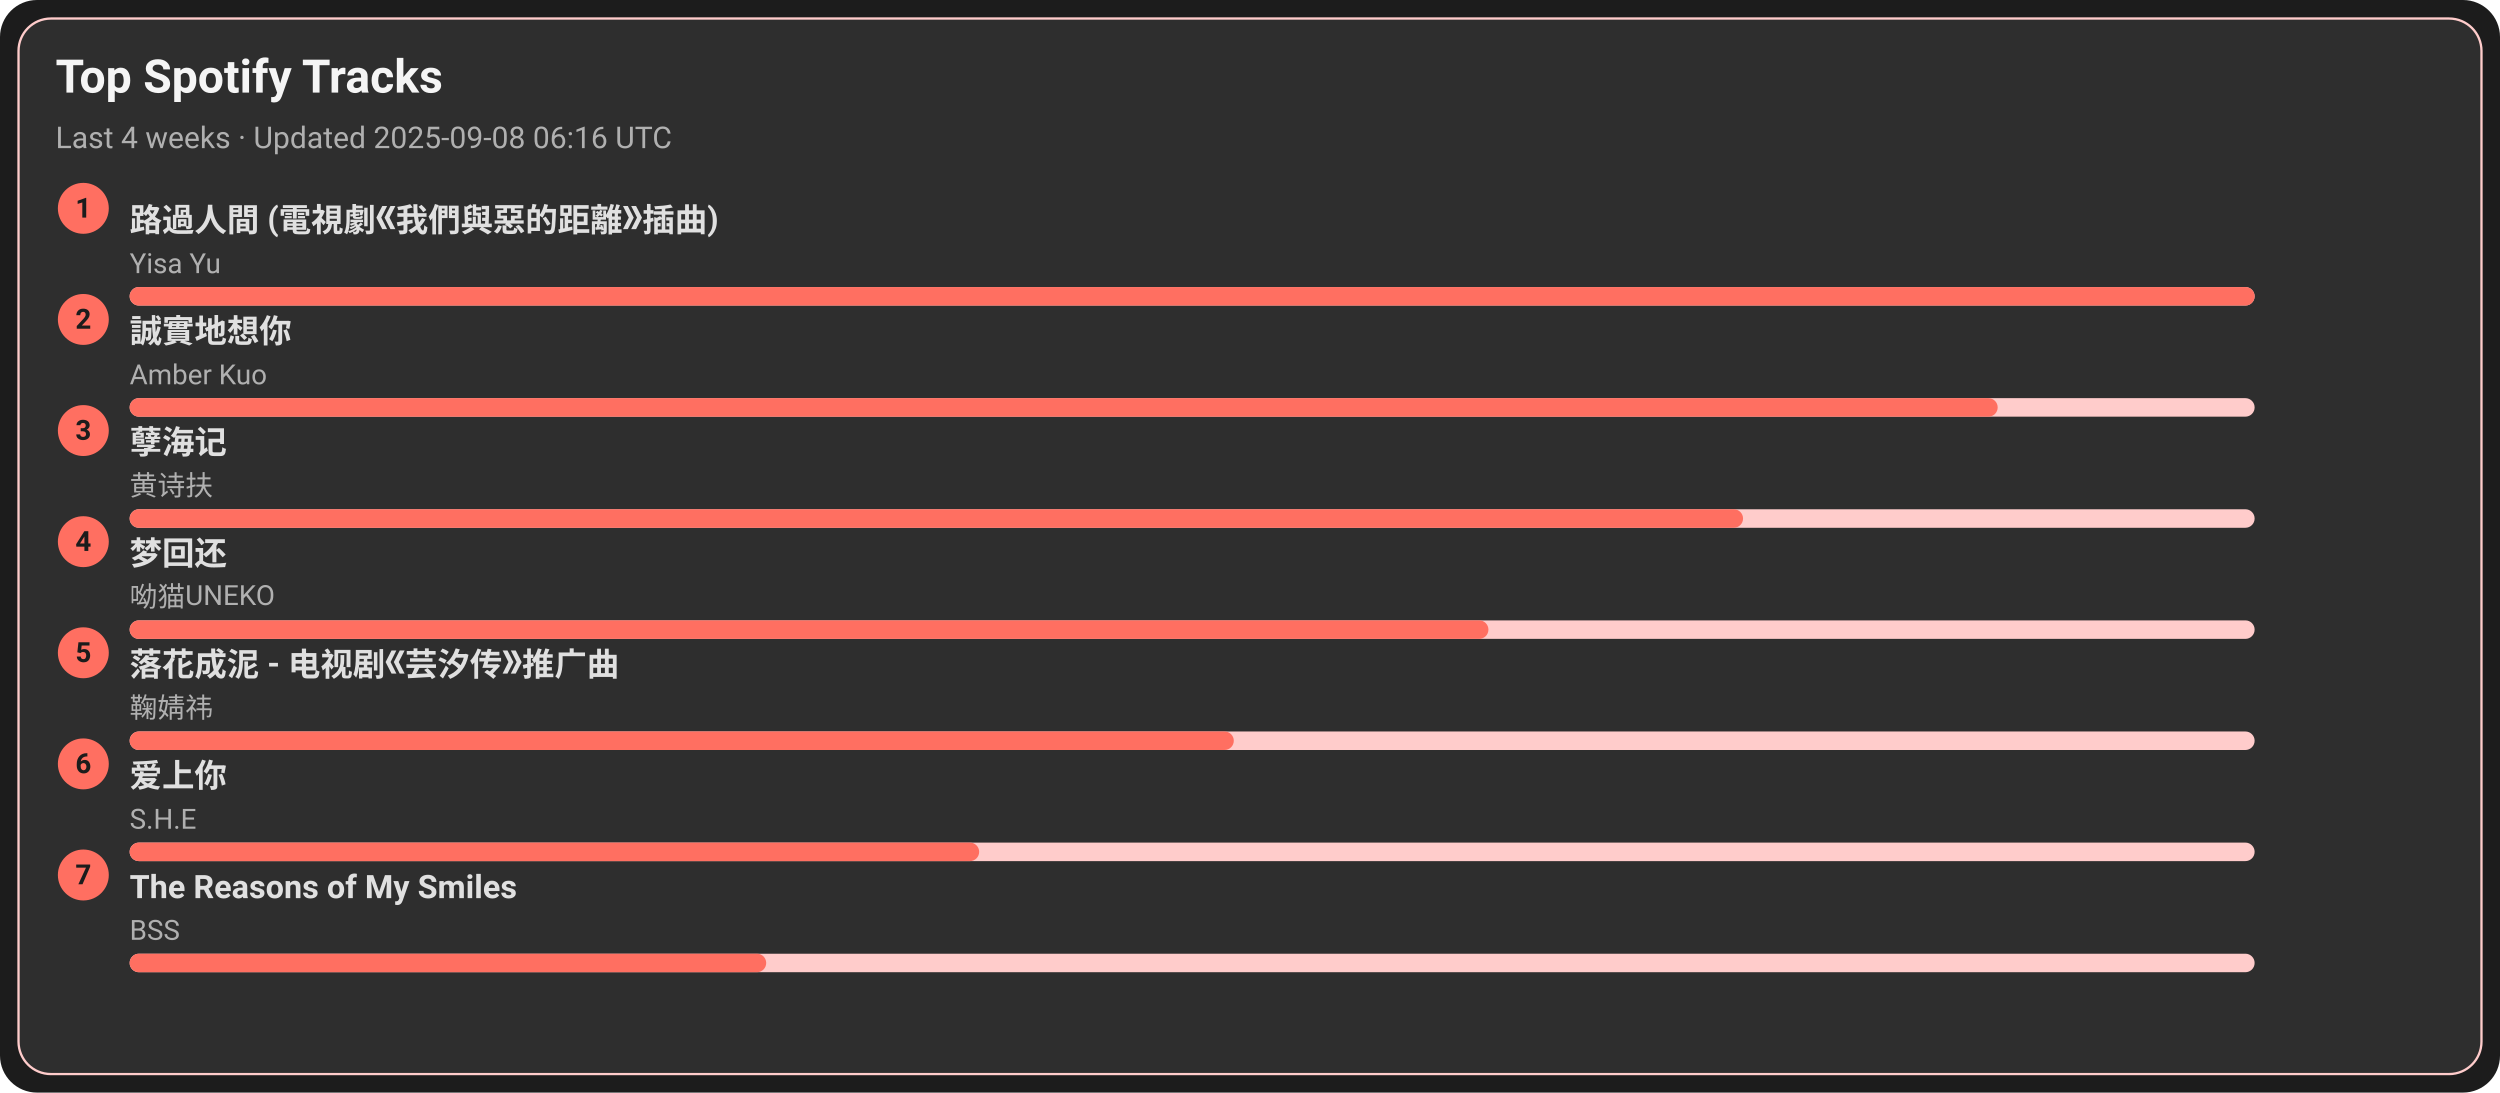
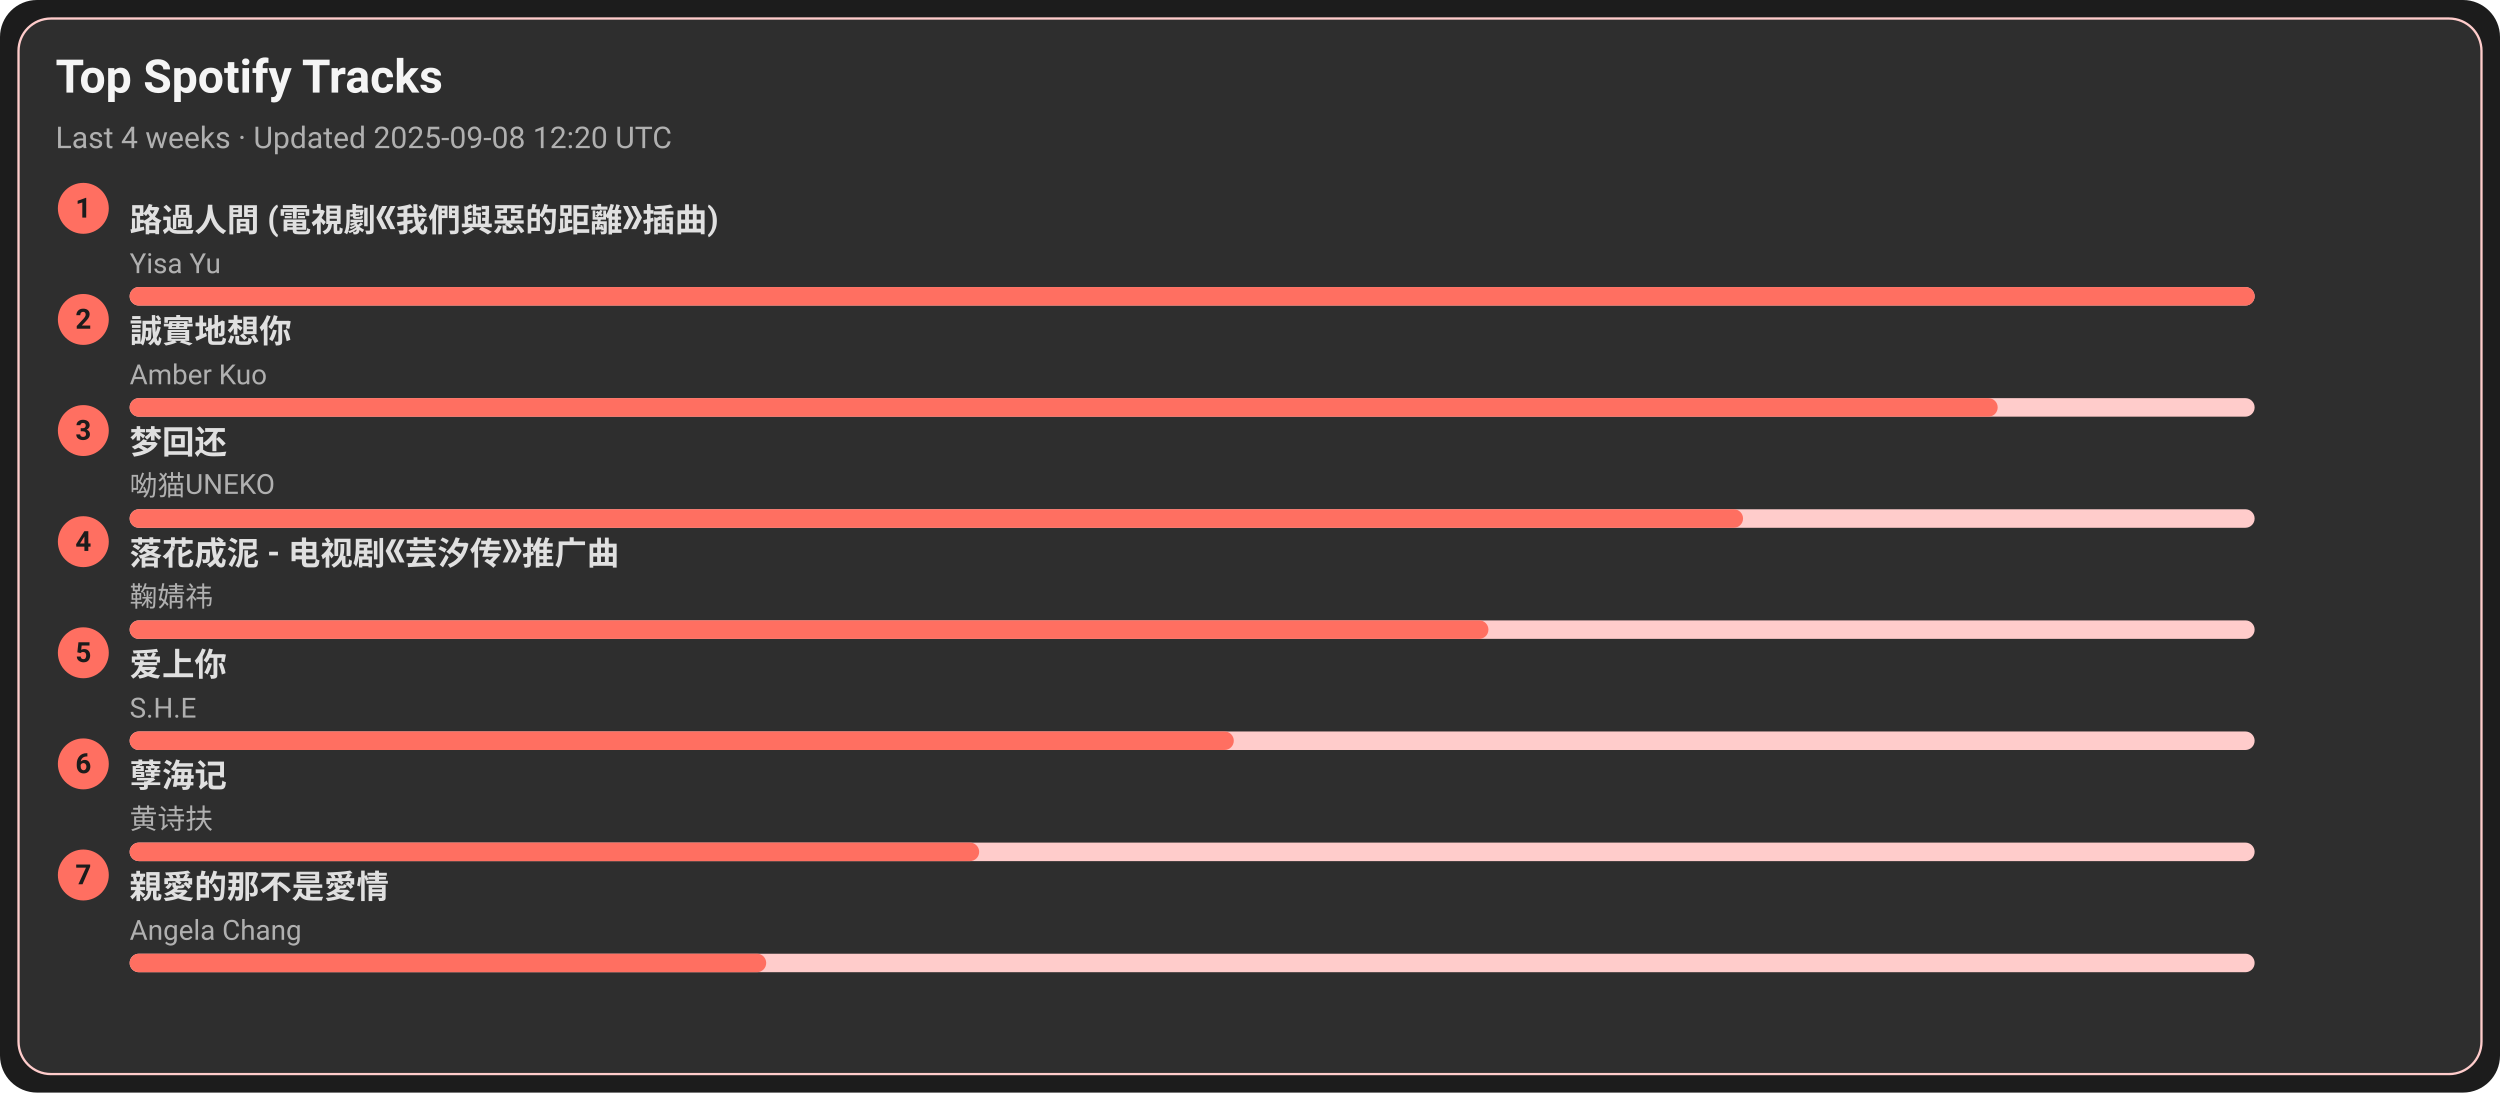
<svg xmlns="http://www.w3.org/2000/svg" width="1080" height="472" viewBox="0 0 1080 472">
  <style>text{font-family:-apple-system,BlinkMacSystemFont,Segoe UI,Roboto,Ubuntu,Helvetica Neue,Arial,Noto Sans,sans-serif}</style>
  <rect width="1080" height="472" rx="16" fill="#1c1c1c" />
  <rect x="8" y="8" width="1064" height="456" rx="14" fill="#2e2e2e" stroke="#ffcccb" />
  <text x="24" y="40" font-size="20" fill="#f5f5f5" font-weight="600">Top Spotify Tracks</text>
-   <text x="24" y="64" font-size="13" fill="#b0b0b0">Last 4 weeks · Updated 2025-09-08 06:16 UTC</text>
+   <text x="24" y="64" font-size="13" fill="#b0b0b0">Last 4 weeks · Updated 2025-09-08 12:20 UTC</text>
  <circle cx="36" cy="90" r="11" fill="#ff6f61" />
  <text x="36" y="94" text-anchor="middle" font-size="12" fill="#1c1c1c" font-weight="700">1</text>
  <a href="https://open.spotify.com/track/1ZSleGniKMWNrWvK5cGALO" target="_blank" rel="noopener noreferrer">
    <text x="56" y="100" font-size="14" fill="#e0e0e0" font-weight="600">路過人間 (電視劇《我們與惡的距離》插曲)</text>
  </a>
  <text x="56" y="118" font-size="12" fill="#b0b0b0">Yisa Yu</text>
  <rect x="56" y="124" width="918" height="8" rx="4" fill="#ffcccb" />
  <rect x="56" y="124" width="918" height="8" rx="4" fill="#ff6f61" />
  <circle cx="36" cy="138" r="11" fill="#ff6f61" />
  <text x="36" y="142" text-anchor="middle" font-size="12" fill="#1c1c1c" font-weight="700">2</text>
  <a href="https://open.spotify.com/track/1SPZzj8QzOwZoAGKXMGLGJ" target="_blank" rel="noopener noreferrer">
    <text x="56" y="148" font-size="14" fill="#e0e0e0" font-weight="600">誠實地想你</text>
  </a>
  <text x="56" y="166" font-size="12" fill="#b0b0b0">Amber Kuo</text>
  <rect x="56" y="172" width="918" height="8" rx="4" fill="#ffcccb" />
  <rect x="56" y="172" width="807" height="8" rx="4" fill="#ff6f61" />
  <circle cx="36" cy="186" r="11" fill="#ff6f61" />
  <text x="36" y="190" text-anchor="middle" font-size="12" fill="#1c1c1c" font-weight="700">3</text>
-   <a href="https://open.spotify.com/track/3eIovUMhirNN6btJbpzNqD" target="_blank" rel="noopener noreferrer">
-     <text x="56" y="196" font-size="14" fill="#e0e0e0" font-weight="600">孽海记</text>
+   <a href="https://open.spotify.com/track/6jTK3YxlFysC8g0Ye9tbPK" target="_blank" rel="noopener noreferrer">
+     <text x="56" y="196" font-size="14" fill="#e0e0e0" font-weight="600">梦回还</text>
  </a>
-   <text x="56" y="214" font-size="12" fill="#b0b0b0">黄诗扶</text>
+   <text x="56" y="214" font-size="12" fill="#b0b0b0">呦猫UNEKO</text>
  <rect x="56" y="220" width="918" height="8" rx="4" fill="#ffcccb" />
  <rect x="56" y="220" width="697" height="8" rx="4" fill="#ff6f61" />
  <circle cx="36" cy="234" r="11" fill="#ff6f61" />
  <text x="36" y="238" text-anchor="middle" font-size="12" fill="#1c1c1c" font-weight="700">4</text>
-   <a href="https://open.spotify.com/track/6jTK3YxlFysC8g0Ye9tbPK" target="_blank" rel="noopener noreferrer">
-     <text x="56" y="244" font-size="14" fill="#e0e0e0" font-weight="600">梦回还</text>
+   <a href="https://open.spotify.com/track/3kOZsJz3crGIWWHeoCNa0O" target="_blank" rel="noopener noreferrer">
+     <text x="56" y="244" font-size="14" fill="#e0e0e0" font-weight="600">落花成泥 - 电视剧《芸汐传》推广曲</text>
  </a>
-   <text x="56" y="262" font-size="12" fill="#b0b0b0">呦猫UNEKO</text>
+   <text x="56" y="262" font-size="12" fill="#b0b0b0">鞠婧祎</text>
  <rect x="56" y="268" width="918" height="8" rx="4" fill="#ffcccb" />
  <rect x="56" y="268" width="587" height="8" rx="4" fill="#ff6f61" />
  <circle cx="36" cy="282" r="11" fill="#ff6f61" />
  <text x="36" y="286" text-anchor="middle" font-size="12" fill="#1c1c1c" font-weight="700">5</text>
-   <a href="https://open.spotify.com/track/3kOZsJz3crGIWWHeoCNa0O" target="_blank" rel="noopener noreferrer">
-     <text x="56" y="292" font-size="14" fill="#e0e0e0" font-weight="600">落花成泥 - 电视剧《芸汐传》推广曲</text>
+   <a href="https://open.spotify.com/track/4hcNpo1rtbzyNswsM5byTf" target="_blank" rel="noopener noreferrer">
+     <text x="56" y="292" font-size="14" fill="#e0e0e0" font-weight="600">爱上你</text>
  </a>
-   <text x="56" y="310" font-size="12" fill="#b0b0b0">鞠婧祎</text>
+   <text x="56" y="310" font-size="12" fill="#b0b0b0">S.H.E</text>
  <rect x="56" y="316" width="918" height="8" rx="4" fill="#ffcccb" />
  <rect x="56" y="316" width="477" height="8" rx="4" fill="#ff6f61" />
  <circle cx="36" cy="330" r="11" fill="#ff6f61" />
  <text x="36" y="334" text-anchor="middle" font-size="12" fill="#1c1c1c" font-weight="700">6</text>
-   <a href="https://open.spotify.com/track/4hcNpo1rtbzyNswsM5byTf" target="_blank" rel="noopener noreferrer">
-     <text x="56" y="340" font-size="14" fill="#e0e0e0" font-weight="600">爱上你</text>
+   <a href="https://open.spotify.com/track/3eIovUMhirNN6btJbpzNqD" target="_blank" rel="noopener noreferrer">
+     <text x="56" y="340" font-size="14" fill="#e0e0e0" font-weight="600">孽海记</text>
  </a>
-   <text x="56" y="358" font-size="12" fill="#b0b0b0">S.H.E</text>
+   <text x="56" y="358" font-size="12" fill="#b0b0b0">黄诗扶</text>
  <rect x="56" y="364" width="918" height="8" rx="4" fill="#ffcccb" />
  <rect x="56" y="364" width="367" height="8" rx="4" fill="#ff6f61" />
  <circle cx="36" cy="378" r="11" fill="#ff6f61" />
  <text x="36" y="382" text-anchor="middle" font-size="12" fill="#1c1c1c" font-weight="700">7</text>
-   <a href="https://open.spotify.com/track/1amowbJ9HHFFSFdg2ubM7G" target="_blank" rel="noopener noreferrer">
-     <text x="56" y="388" font-size="14" fill="#e0e0e0" font-weight="600">The Reasons of My Smiles</text>
+   <a href="https://open.spotify.com/track/1MAv2SJPGVVDHyFlhflmYR" target="_blank" rel="noopener noreferrer">
+     <text x="56" y="388" font-size="14" fill="#e0e0e0" font-weight="600">親愛的那不是愛情</text>
  </a>
-   <text x="56" y="406" font-size="12" fill="#b0b0b0">BSS</text>
+   <text x="56" y="406" font-size="12" fill="#b0b0b0">Angela Chang</text>
  <rect x="56" y="412" width="918" height="8" rx="4" fill="#ffcccb" />
  <rect x="56" y="412" width="275" height="8" rx="4" fill="#ff6f61" />
</svg>
